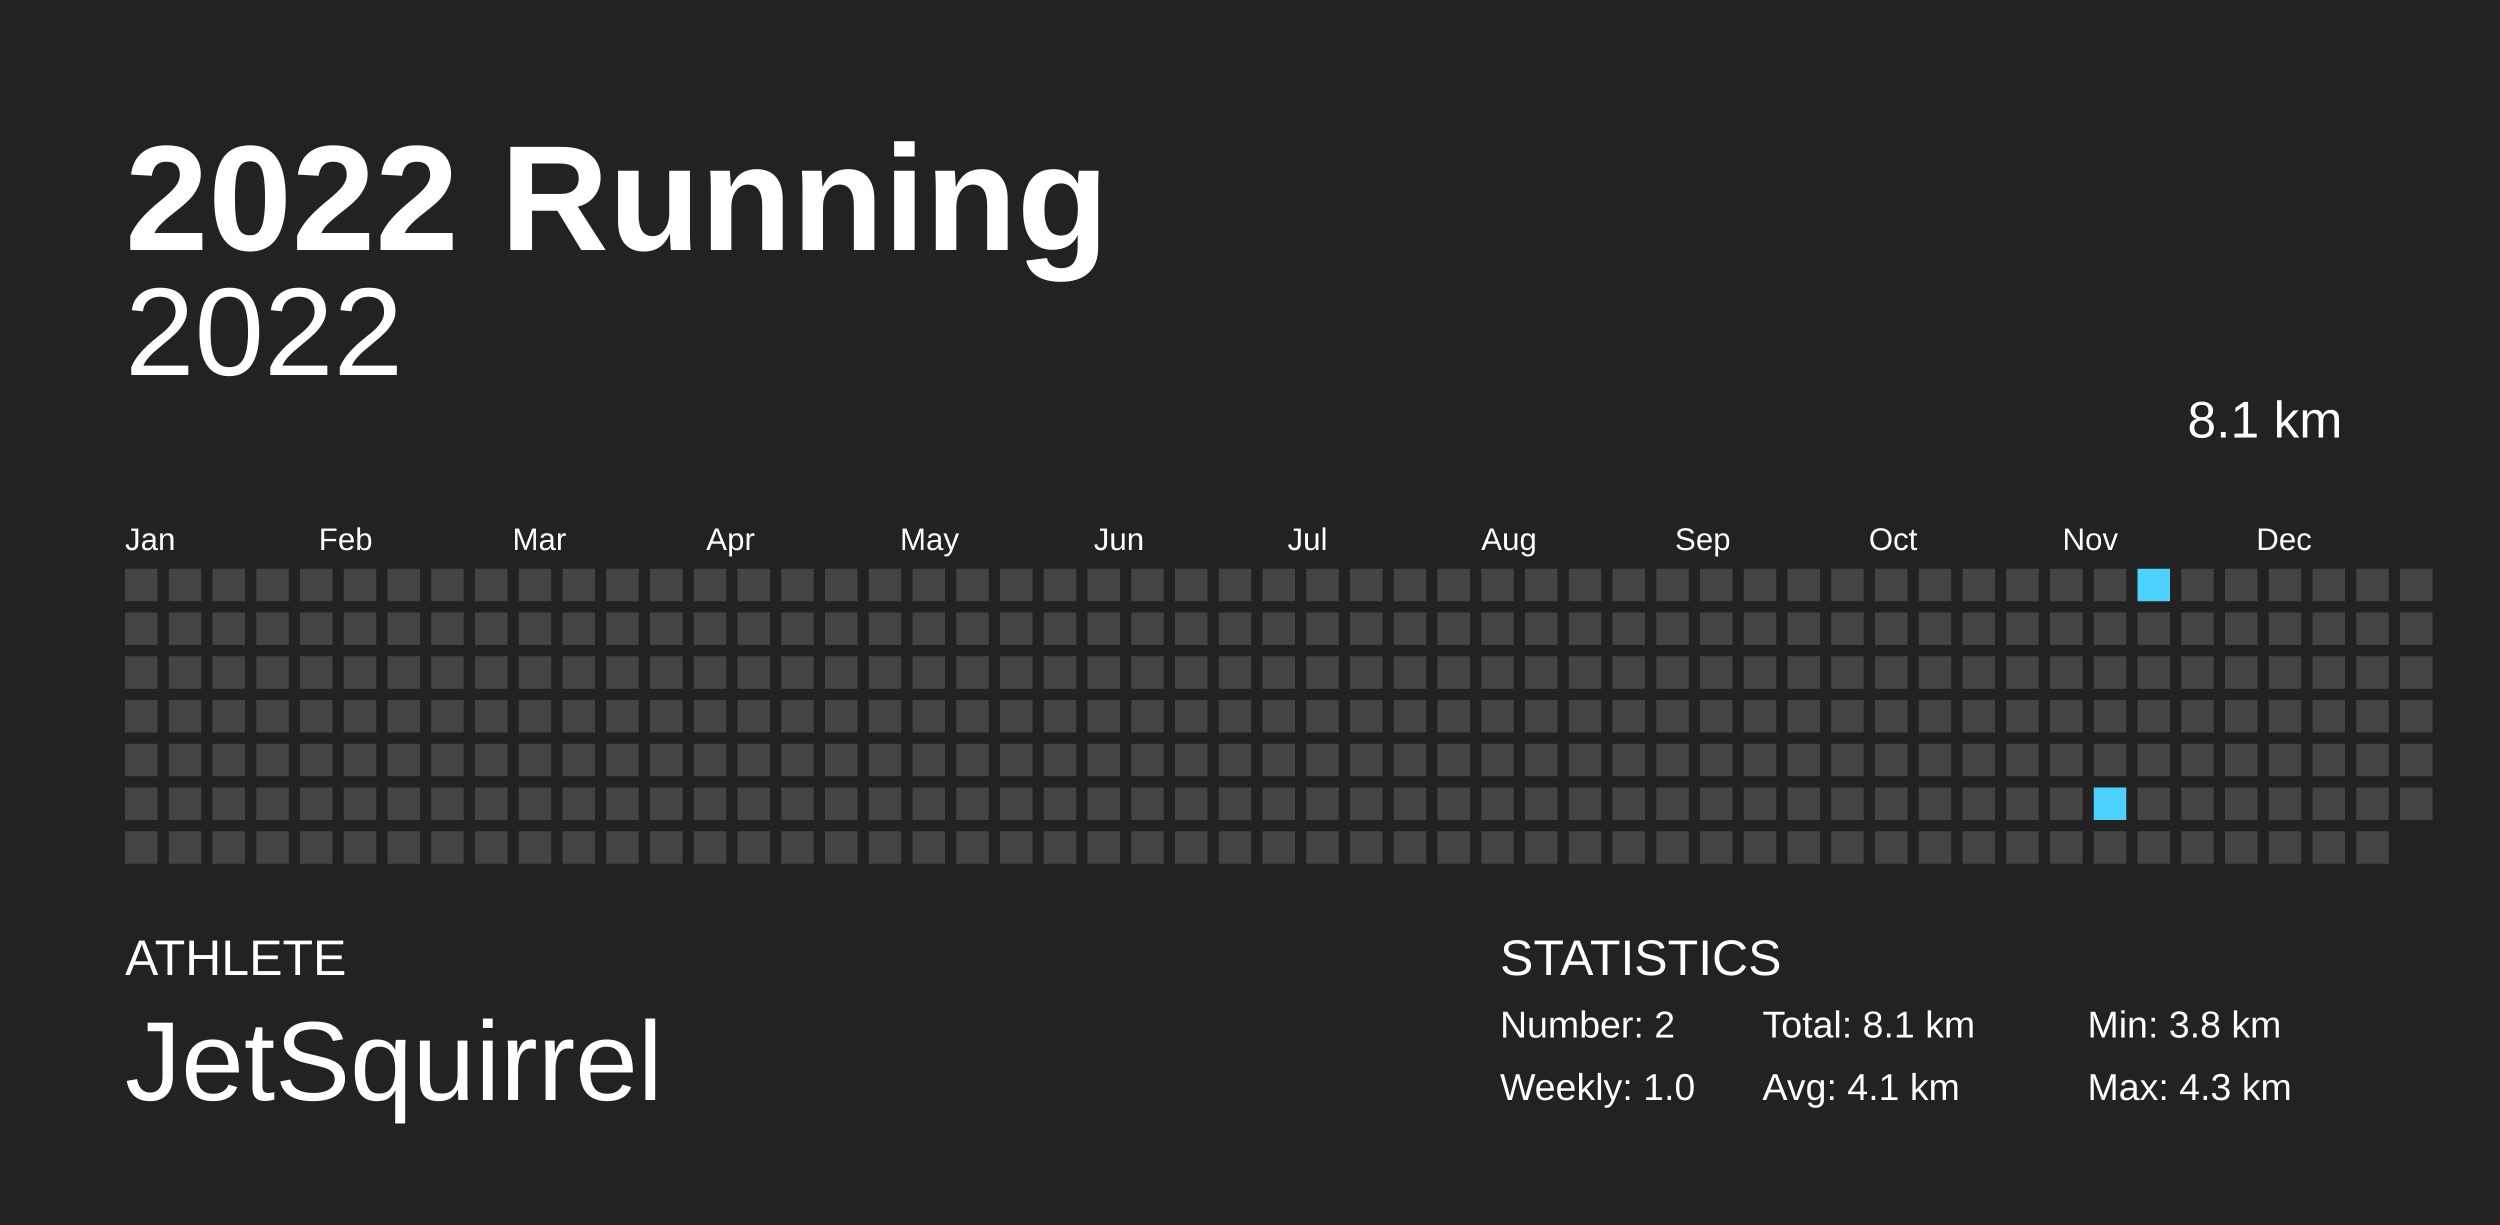
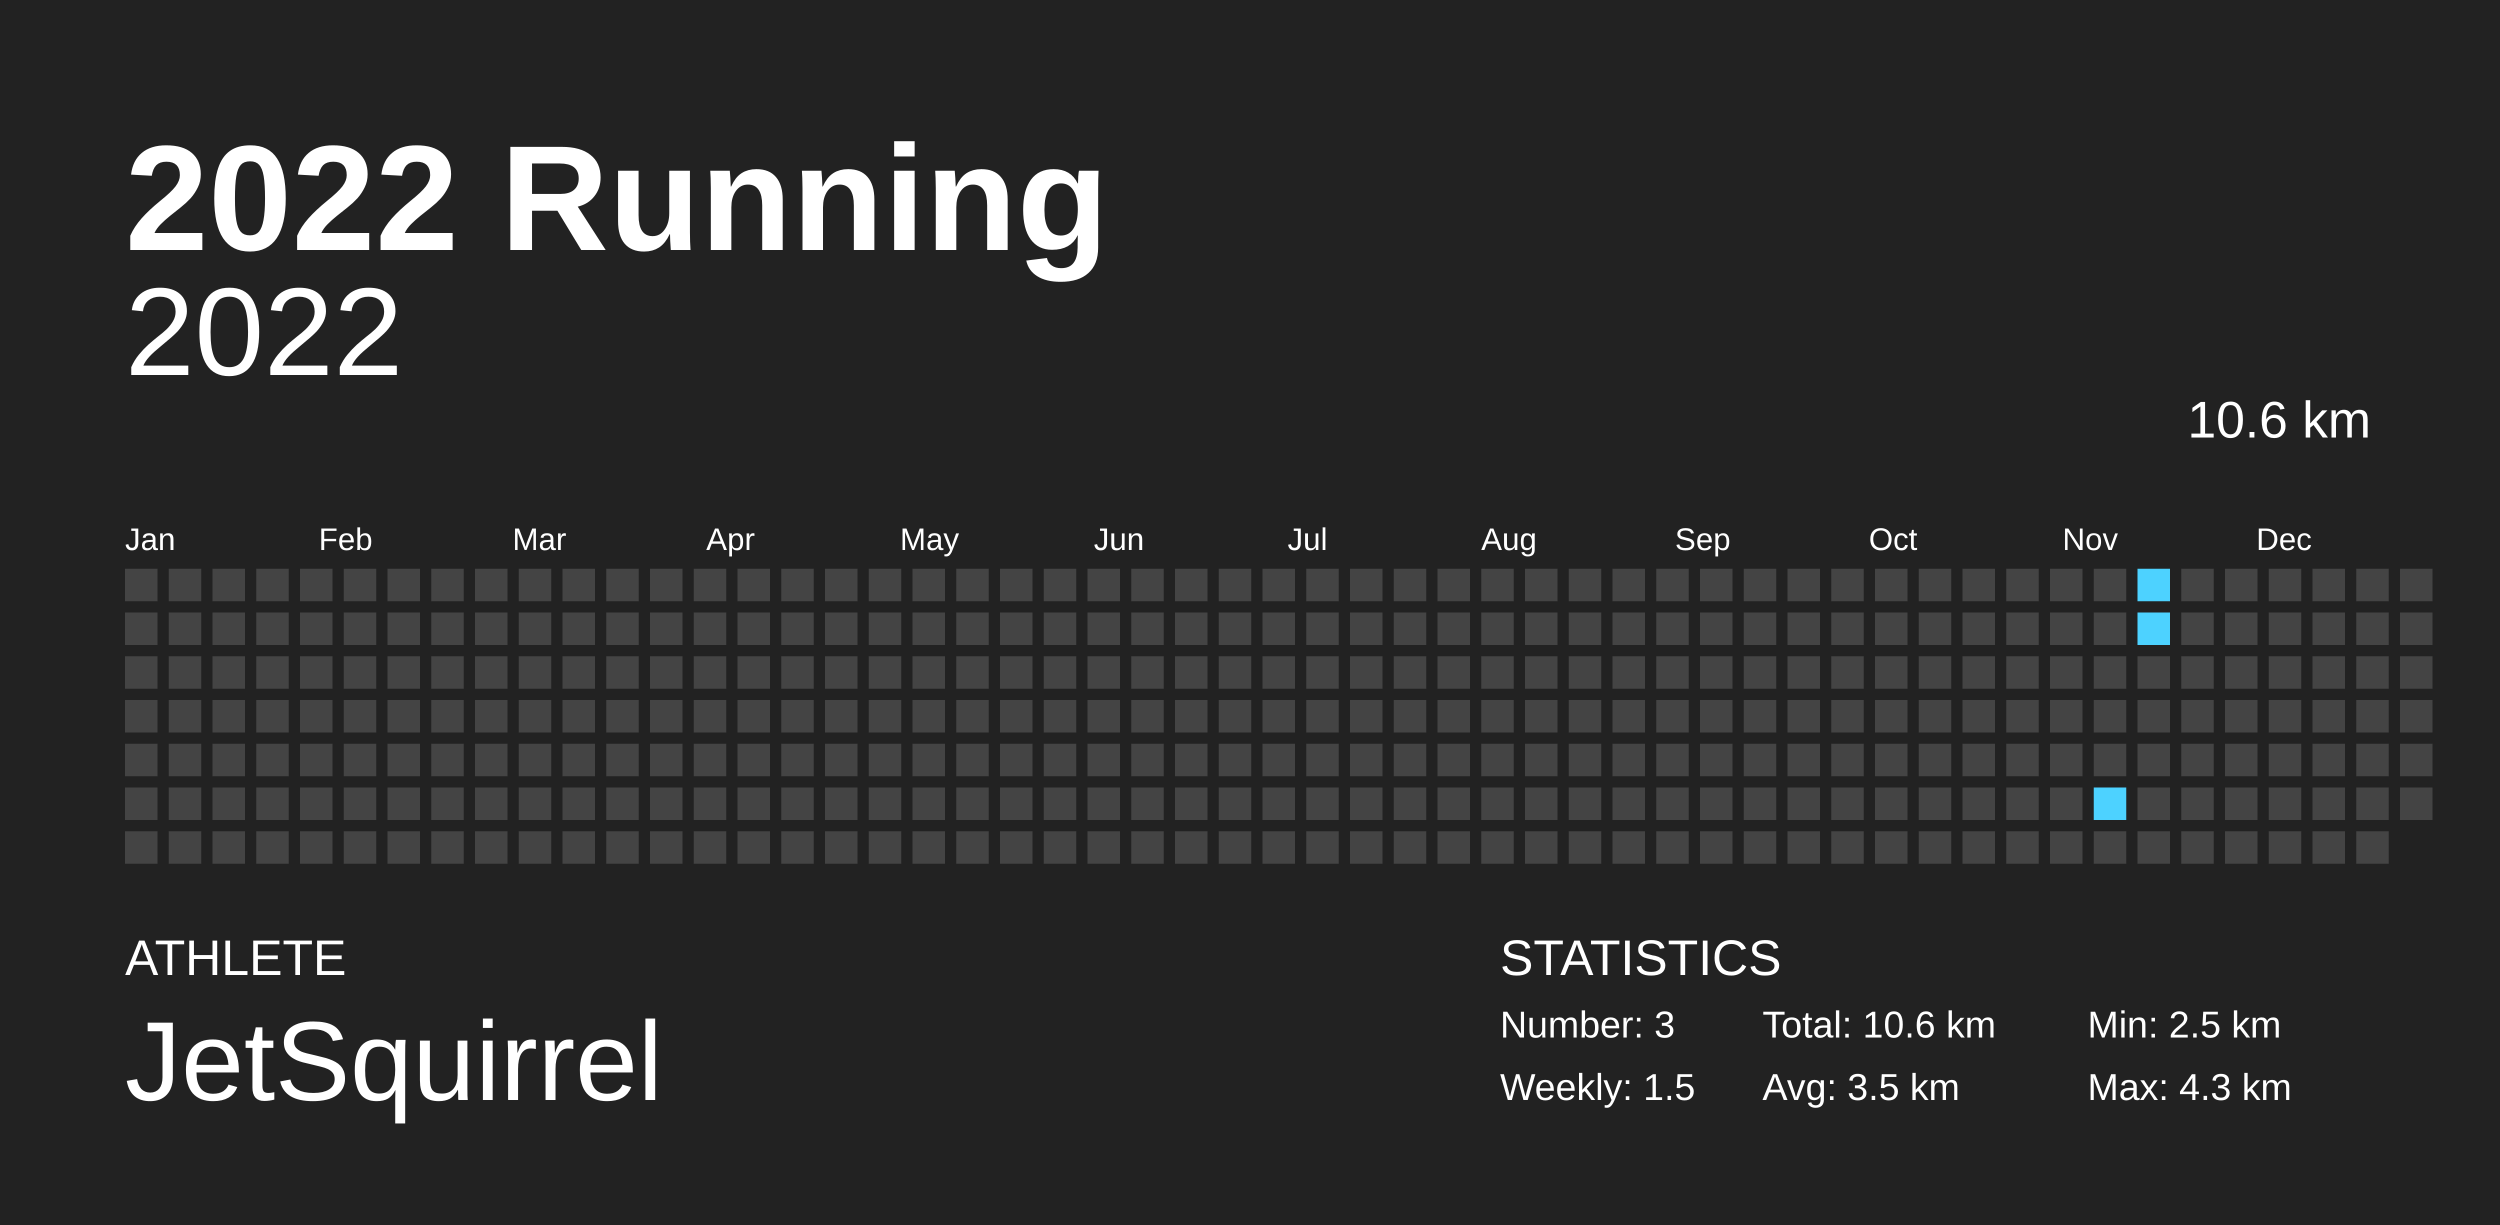
<svg xmlns="http://www.w3.org/2000/svg" baseProfile="full" height="98mm" version="1.1" viewBox="0,0,200,98" width="200mm">
  <defs />
  <rect fill="#222222" height="98" width="200" x="0" y="0" />
  <text fill="#FFFFFF" style="font-size:12px; font-family:Arial; font-weight:bold;" x="10" y="20">2022 Running</text>
  <text fill="#FFFFFF" style="font-size:4px; font-family:Arial" x="10" y="78">ATHLETE</text>
  <text fill="#FFFFFF" style="font-size:9px; font-family:Arial" x="10" y="88">JetSquirrel</text>
  <text fill="#FFFFFF" style="font-size:4px; font-family:Arial" x="120" y="78">STATISTICS</text>
-   <text fill="#FFFFFF" style="font-size:3px; font-family:Arial" x="120" y="83">Number: 2</text>
-   <text fill="#FFFFFF" style="font-size:3px; font-family:Arial" x="120" y="88">Weekly: 1.0</text>
-   <text fill="#FFFFFF" style="font-size:3px; font-family:Arial" x="141" y="83">Total: 8.1 km</text>
-   <text fill="#FFFFFF" style="font-size:3px; font-family:Arial" x="141" y="88">Avg: 4.1 km</text>
-   <text fill="#FFFFFF" style="font-size:3px; font-family:Arial" x="167" y="83">Min: 3.8 km</text>
+   <text fill="#FFFFFF" style="font-size:3px; font-family:Arial" x="120" y="83">Number: 3</text>
+   <text fill="#FFFFFF" style="font-size:3px; font-family:Arial" x="120" y="88">Weekly: 1.5</text>
+   <text fill="#FFFFFF" style="font-size:3px; font-family:Arial" x="141" y="83">Total: 10.6 km</text>
+   <text fill="#FFFFFF" style="font-size:3px; font-family:Arial" x="141" y="88">Avg: 3.5 km</text>
+   <text fill="#FFFFFF" style="font-size:3px; font-family:Arial" x="167" y="83">Min: 2.5 km</text>
  <text fill="#FFFFFF" style="font-size:3px; font-family:Arial" x="167" y="88">Max: 4.3 km</text>
  <text alignment-baseline="hanging" fill="#FFFFFF" style="font-size:10.0px; font-family:Arial;" x="10" y="30">2022</text>
-   <text alignment-baseline="hanging" fill="#FFFFFF" style="font-size:4.125px; font-family:Arial;" x="175" y="35">8.1 km</text>
+   <text alignment-baseline="hanging" fill="#FFFFFF" style="font-size:4.125px; font-family:Arial;" x="175" y="35">10.6 km</text>
  <text fill="#FFFFFF" style="font-size:2.5px; font-family:Arial" x="10.0" y="44">Jan</text>
  <text fill="#FFFFFF" style="font-size:2.5px; font-family:Arial" x="25.5" y="44">Feb</text>
  <text fill="#FFFFFF" style="font-size:2.5px; font-family:Arial" x="41.0" y="44">Mar</text>
  <text fill="#FFFFFF" style="font-size:2.5px; font-family:Arial" x="56.5" y="44">Apr</text>
  <text fill="#FFFFFF" style="font-size:2.5px; font-family:Arial" x="72.0" y="44">May</text>
  <text fill="#FFFFFF" style="font-size:2.5px; font-family:Arial" x="87.5" y="44">Jun</text>
  <text fill="#FFFFFF" style="font-size:2.5px; font-family:Arial" x="103.0" y="44">Jul</text>
  <text fill="#FFFFFF" style="font-size:2.5px; font-family:Arial" x="118.5" y="44">Aug</text>
  <text fill="#FFFFFF" style="font-size:2.5px; font-family:Arial" x="134.0" y="44">Sep</text>
  <text fill="#FFFFFF" style="font-size:2.5px; font-family:Arial" x="149.5" y="44">Oct</text>
  <text fill="#FFFFFF" style="font-size:2.5px; font-family:Arial" x="165.0" y="44">Nov</text>
  <text fill="#FFFFFF" style="font-size:2.5px; font-family:Arial" x="180.5" y="44">Dec</text>
  <rect fill="#444444" height="2.6" width="2.6" x="10.0" y="45.5" />
  <rect fill="#444444" height="2.6" width="2.6" x="10.0" y="49.0" />
  <rect fill="#444444" height="2.6" width="2.6" x="10.0" y="52.5" />
  <rect fill="#444444" height="2.6" width="2.6" x="10.0" y="56.0" />
  <rect fill="#444444" height="2.6" width="2.6" x="10.0" y="59.5" />
  <rect fill="#444444" height="2.6" width="2.6" x="10.0" y="63.0" />
  <rect fill="#444444" height="2.6" width="2.6" x="10.0" y="66.5" />
  <rect fill="#444444" height="2.6" width="2.6" x="13.5" y="45.5" />
  <rect fill="#444444" height="2.6" width="2.6" x="13.5" y="49.0" />
  <rect fill="#444444" height="2.6" width="2.6" x="13.5" y="52.5" />
  <rect fill="#444444" height="2.6" width="2.6" x="13.5" y="56.0" />
  <rect fill="#444444" height="2.6" width="2.6" x="13.5" y="59.5" />
  <rect fill="#444444" height="2.6" width="2.6" x="13.5" y="63.0" />
  <rect fill="#444444" height="2.6" width="2.6" x="13.5" y="66.5" />
  <rect fill="#444444" height="2.6" width="2.6" x="17.0" y="45.5" />
  <rect fill="#444444" height="2.6" width="2.6" x="17.0" y="49.0" />
  <rect fill="#444444" height="2.6" width="2.6" x="17.0" y="52.5" />
  <rect fill="#444444" height="2.6" width="2.6" x="17.0" y="56.0" />
  <rect fill="#444444" height="2.6" width="2.6" x="17.0" y="59.5" />
  <rect fill="#444444" height="2.6" width="2.6" x="17.0" y="63.0" />
  <rect fill="#444444" height="2.6" width="2.6" x="17.0" y="66.5" />
  <rect fill="#444444" height="2.6" width="2.6" x="20.5" y="45.5" />
  <rect fill="#444444" height="2.6" width="2.6" x="20.5" y="49.0" />
  <rect fill="#444444" height="2.6" width="2.6" x="20.5" y="52.5" />
  <rect fill="#444444" height="2.6" width="2.6" x="20.5" y="56.0" />
  <rect fill="#444444" height="2.6" width="2.6" x="20.5" y="59.5" />
  <rect fill="#444444" height="2.6" width="2.6" x="20.5" y="63.0" />
  <rect fill="#444444" height="2.6" width="2.6" x="20.5" y="66.5" />
  <rect fill="#444444" height="2.6" width="2.6" x="24.0" y="45.5" />
  <rect fill="#444444" height="2.6" width="2.6" x="24.0" y="49.0" />
  <rect fill="#444444" height="2.6" width="2.6" x="24.0" y="52.5" />
  <rect fill="#444444" height="2.6" width="2.6" x="24.0" y="56.0" />
  <rect fill="#444444" height="2.6" width="2.6" x="24.0" y="59.5" />
  <rect fill="#444444" height="2.6" width="2.6" x="24.0" y="63.0" />
  <rect fill="#444444" height="2.6" width="2.6" x="24.0" y="66.5" />
  <rect fill="#444444" height="2.6" width="2.6" x="27.5" y="45.5" />
  <rect fill="#444444" height="2.6" width="2.6" x="27.5" y="49.0" />
  <rect fill="#444444" height="2.6" width="2.6" x="27.5" y="52.5" />
  <rect fill="#444444" height="2.6" width="2.6" x="27.5" y="56.0" />
  <rect fill="#444444" height="2.6" width="2.6" x="27.5" y="59.5" />
  <rect fill="#444444" height="2.6" width="2.6" x="27.5" y="63.0" />
  <rect fill="#444444" height="2.6" width="2.6" x="27.5" y="66.5" />
  <rect fill="#444444" height="2.6" width="2.6" x="31.0" y="45.5" />
  <rect fill="#444444" height="2.6" width="2.6" x="31.0" y="49.0" />
  <rect fill="#444444" height="2.6" width="2.6" x="31.0" y="52.5" />
  <rect fill="#444444" height="2.6" width="2.6" x="31.0" y="56.0" />
  <rect fill="#444444" height="2.6" width="2.6" x="31.0" y="59.5" />
  <rect fill="#444444" height="2.6" width="2.6" x="31.0" y="63.0" />
  <rect fill="#444444" height="2.6" width="2.6" x="31.0" y="66.5" />
  <rect fill="#444444" height="2.6" width="2.6" x="34.5" y="45.5" />
  <rect fill="#444444" height="2.6" width="2.6" x="34.5" y="49.0" />
  <rect fill="#444444" height="2.6" width="2.6" x="34.5" y="52.5" />
  <rect fill="#444444" height="2.6" width="2.6" x="34.5" y="56.0" />
  <rect fill="#444444" height="2.6" width="2.6" x="34.5" y="59.5" />
  <rect fill="#444444" height="2.6" width="2.6" x="34.5" y="63.0" />
  <rect fill="#444444" height="2.6" width="2.6" x="34.5" y="66.5" />
  <rect fill="#444444" height="2.6" width="2.6" x="38.0" y="45.5" />
  <rect fill="#444444" height="2.6" width="2.6" x="38.0" y="49.0" />
  <rect fill="#444444" height="2.6" width="2.6" x="38.0" y="52.5" />
  <rect fill="#444444" height="2.6" width="2.6" x="38.0" y="56.0" />
  <rect fill="#444444" height="2.6" width="2.6" x="38.0" y="59.5" />
  <rect fill="#444444" height="2.6" width="2.6" x="38.0" y="63.0" />
  <rect fill="#444444" height="2.6" width="2.6" x="38.0" y="66.5" />
  <rect fill="#444444" height="2.6" width="2.6" x="41.5" y="45.5" />
  <rect fill="#444444" height="2.6" width="2.6" x="41.5" y="49.0" />
  <rect fill="#444444" height="2.6" width="2.6" x="41.5" y="52.5" />
  <rect fill="#444444" height="2.6" width="2.6" x="41.5" y="56.0" />
  <rect fill="#444444" height="2.6" width="2.6" x="41.5" y="59.5" />
  <rect fill="#444444" height="2.6" width="2.6" x="41.5" y="63.0" />
  <rect fill="#444444" height="2.6" width="2.6" x="41.5" y="66.5" />
  <rect fill="#444444" height="2.6" width="2.6" x="45.0" y="45.5" />
  <rect fill="#444444" height="2.6" width="2.6" x="45.0" y="49.0" />
  <rect fill="#444444" height="2.6" width="2.6" x="45.0" y="52.5" />
  <rect fill="#444444" height="2.6" width="2.6" x="45.0" y="56.0" />
  <rect fill="#444444" height="2.6" width="2.6" x="45.0" y="59.5" />
  <rect fill="#444444" height="2.6" width="2.6" x="45.0" y="63.0" />
  <rect fill="#444444" height="2.6" width="2.6" x="45.0" y="66.5" />
  <rect fill="#444444" height="2.6" width="2.6" x="48.5" y="45.5" />
  <rect fill="#444444" height="2.6" width="2.6" x="48.5" y="49.0" />
  <rect fill="#444444" height="2.6" width="2.6" x="48.5" y="52.5" />
  <rect fill="#444444" height="2.6" width="2.6" x="48.5" y="56.0" />
  <rect fill="#444444" height="2.6" width="2.6" x="48.5" y="59.5" />
  <rect fill="#444444" height="2.6" width="2.6" x="48.5" y="63.0" />
  <rect fill="#444444" height="2.6" width="2.6" x="48.5" y="66.5" />
  <rect fill="#444444" height="2.6" width="2.6" x="52.0" y="45.5" />
  <rect fill="#444444" height="2.6" width="2.6" x="52.0" y="49.0" />
  <rect fill="#444444" height="2.6" width="2.6" x="52.0" y="52.5" />
  <rect fill="#444444" height="2.6" width="2.6" x="52.0" y="56.0" />
  <rect fill="#444444" height="2.6" width="2.6" x="52.0" y="59.5" />
  <rect fill="#444444" height="2.6" width="2.6" x="52.0" y="63.0" />
  <rect fill="#444444" height="2.6" width="2.6" x="52.0" y="66.5" />
  <rect fill="#444444" height="2.6" width="2.6" x="55.5" y="45.5" />
  <rect fill="#444444" height="2.6" width="2.6" x="55.5" y="49.0" />
  <rect fill="#444444" height="2.6" width="2.6" x="55.5" y="52.5" />
  <rect fill="#444444" height="2.6" width="2.6" x="55.5" y="56.0" />
  <rect fill="#444444" height="2.6" width="2.6" x="55.5" y="59.5" />
  <rect fill="#444444" height="2.6" width="2.6" x="55.5" y="63.0" />
  <rect fill="#444444" height="2.6" width="2.6" x="55.5" y="66.5" />
  <rect fill="#444444" height="2.6" width="2.6" x="59.0" y="45.5" />
  <rect fill="#444444" height="2.6" width="2.6" x="59.0" y="49.0" />
  <rect fill="#444444" height="2.6" width="2.6" x="59.0" y="52.5" />
  <rect fill="#444444" height="2.6" width="2.6" x="59.0" y="56.0" />
  <rect fill="#444444" height="2.6" width="2.6" x="59.0" y="59.5" />
  <rect fill="#444444" height="2.6" width="2.6" x="59.0" y="63.0" />
  <rect fill="#444444" height="2.6" width="2.6" x="59.0" y="66.5" />
  <rect fill="#444444" height="2.6" width="2.6" x="62.5" y="45.5" />
  <rect fill="#444444" height="2.6" width="2.6" x="62.5" y="49.0" />
  <rect fill="#444444" height="2.6" width="2.6" x="62.5" y="52.5" />
  <rect fill="#444444" height="2.6" width="2.6" x="62.5" y="56.0" />
  <rect fill="#444444" height="2.6" width="2.6" x="62.5" y="59.5" />
  <rect fill="#444444" height="2.6" width="2.6" x="62.5" y="63.0" />
  <rect fill="#444444" height="2.6" width="2.6" x="62.5" y="66.5" />
  <rect fill="#444444" height="2.6" width="2.6" x="66.0" y="45.5" />
  <rect fill="#444444" height="2.6" width="2.6" x="66.0" y="49.0" />
  <rect fill="#444444" height="2.6" width="2.6" x="66.0" y="52.5" />
  <rect fill="#444444" height="2.6" width="2.6" x="66.0" y="56.0" />
  <rect fill="#444444" height="2.6" width="2.6" x="66.0" y="59.5" />
  <rect fill="#444444" height="2.6" width="2.6" x="66.0" y="63.0" />
  <rect fill="#444444" height="2.6" width="2.6" x="66.0" y="66.5" />
  <rect fill="#444444" height="2.6" width="2.6" x="69.5" y="45.5" />
  <rect fill="#444444" height="2.6" width="2.6" x="69.5" y="49.0" />
  <rect fill="#444444" height="2.6" width="2.6" x="69.5" y="52.5" />
  <rect fill="#444444" height="2.6" width="2.6" x="69.5" y="56.0" />
  <rect fill="#444444" height="2.6" width="2.6" x="69.5" y="59.5" />
  <rect fill="#444444" height="2.6" width="2.6" x="69.5" y="63.0" />
  <rect fill="#444444" height="2.6" width="2.6" x="69.5" y="66.5" />
  <rect fill="#444444" height="2.6" width="2.6" x="73.0" y="45.5" />
  <rect fill="#444444" height="2.6" width="2.6" x="73.0" y="49.0" />
  <rect fill="#444444" height="2.6" width="2.6" x="73.0" y="52.5" />
  <rect fill="#444444" height="2.6" width="2.6" x="73.0" y="56.0" />
  <rect fill="#444444" height="2.6" width="2.6" x="73.0" y="59.5" />
  <rect fill="#444444" height="2.6" width="2.6" x="73.0" y="63.0" />
  <rect fill="#444444" height="2.6" width="2.6" x="73.0" y="66.5" />
  <rect fill="#444444" height="2.6" width="2.6" x="76.5" y="45.5" />
  <rect fill="#444444" height="2.6" width="2.6" x="76.5" y="49.0" />
  <rect fill="#444444" height="2.6" width="2.6" x="76.5" y="52.5" />
  <rect fill="#444444" height="2.6" width="2.6" x="76.5" y="56.0" />
  <rect fill="#444444" height="2.6" width="2.6" x="76.5" y="59.5" />
  <rect fill="#444444" height="2.6" width="2.6" x="76.5" y="63.0" />
  <rect fill="#444444" height="2.6" width="2.6" x="76.5" y="66.5" />
  <rect fill="#444444" height="2.6" width="2.6" x="80.0" y="45.5" />
  <rect fill="#444444" height="2.6" width="2.6" x="80.0" y="49.0" />
  <rect fill="#444444" height="2.6" width="2.6" x="80.0" y="52.5" />
  <rect fill="#444444" height="2.6" width="2.6" x="80.0" y="56.0" />
  <rect fill="#444444" height="2.6" width="2.6" x="80.0" y="59.5" />
  <rect fill="#444444" height="2.6" width="2.6" x="80.0" y="63.0" />
  <rect fill="#444444" height="2.6" width="2.6" x="80.0" y="66.5" />
  <rect fill="#444444" height="2.6" width="2.6" x="83.5" y="45.5" />
  <rect fill="#444444" height="2.6" width="2.6" x="83.5" y="49.0" />
  <rect fill="#444444" height="2.6" width="2.6" x="83.5" y="52.5" />
  <rect fill="#444444" height="2.6" width="2.6" x="83.5" y="56.0" />
  <rect fill="#444444" height="2.6" width="2.6" x="83.5" y="59.5" />
  <rect fill="#444444" height="2.6" width="2.6" x="83.5" y="63.0" />
  <rect fill="#444444" height="2.6" width="2.6" x="83.5" y="66.5" />
  <rect fill="#444444" height="2.6" width="2.6" x="87.0" y="45.5" />
  <rect fill="#444444" height="2.6" width="2.6" x="87.0" y="49.0" />
  <rect fill="#444444" height="2.6" width="2.6" x="87.0" y="52.5" />
  <rect fill="#444444" height="2.6" width="2.6" x="87.0" y="56.0" />
  <rect fill="#444444" height="2.6" width="2.6" x="87.0" y="59.5" />
  <rect fill="#444444" height="2.6" width="2.6" x="87.0" y="63.0" />
  <rect fill="#444444" height="2.6" width="2.6" x="87.0" y="66.5" />
  <rect fill="#444444" height="2.6" width="2.6" x="90.5" y="45.5" />
  <rect fill="#444444" height="2.6" width="2.6" x="90.5" y="49.0" />
  <rect fill="#444444" height="2.6" width="2.6" x="90.5" y="52.5" />
  <rect fill="#444444" height="2.6" width="2.6" x="90.5" y="56.0" />
  <rect fill="#444444" height="2.6" width="2.6" x="90.5" y="59.5" />
  <rect fill="#444444" height="2.6" width="2.6" x="90.5" y="63.0" />
  <rect fill="#444444" height="2.6" width="2.6" x="90.5" y="66.5" />
  <rect fill="#444444" height="2.6" width="2.6" x="94.0" y="45.5" />
  <rect fill="#444444" height="2.6" width="2.6" x="94.0" y="49.0" />
  <rect fill="#444444" height="2.6" width="2.6" x="94.0" y="52.5" />
  <rect fill="#444444" height="2.6" width="2.6" x="94.0" y="56.0" />
  <rect fill="#444444" height="2.6" width="2.6" x="94.0" y="59.5" />
  <rect fill="#444444" height="2.6" width="2.6" x="94.0" y="63.0" />
  <rect fill="#444444" height="2.6" width="2.6" x="94.0" y="66.5" />
  <rect fill="#444444" height="2.6" width="2.6" x="97.5" y="45.5" />
  <rect fill="#444444" height="2.6" width="2.6" x="97.5" y="49.0" />
  <rect fill="#444444" height="2.6" width="2.6" x="97.5" y="52.5" />
  <rect fill="#444444" height="2.6" width="2.6" x="97.5" y="56.0" />
  <rect fill="#444444" height="2.6" width="2.6" x="97.5" y="59.5" />
  <rect fill="#444444" height="2.6" width="2.6" x="97.5" y="63.0" />
  <rect fill="#444444" height="2.6" width="2.6" x="97.5" y="66.5" />
  <rect fill="#444444" height="2.6" width="2.6" x="101.0" y="45.5" />
  <rect fill="#444444" height="2.6" width="2.6" x="101.0" y="49.0" />
  <rect fill="#444444" height="2.6" width="2.6" x="101.0" y="52.5" />
  <rect fill="#444444" height="2.6" width="2.6" x="101.0" y="56.0" />
  <rect fill="#444444" height="2.6" width="2.6" x="101.0" y="59.5" />
  <rect fill="#444444" height="2.6" width="2.6" x="101.0" y="63.0" />
  <rect fill="#444444" height="2.6" width="2.6" x="101.0" y="66.5" />
  <rect fill="#444444" height="2.6" width="2.6" x="104.5" y="45.5" />
  <rect fill="#444444" height="2.6" width="2.6" x="104.5" y="49.0" />
  <rect fill="#444444" height="2.6" width="2.6" x="104.5" y="52.5" />
  <rect fill="#444444" height="2.6" width="2.6" x="104.5" y="56.0" />
  <rect fill="#444444" height="2.6" width="2.6" x="104.5" y="59.5" />
  <rect fill="#444444" height="2.6" width="2.6" x="104.5" y="63.0" />
  <rect fill="#444444" height="2.6" width="2.6" x="104.5" y="66.5" />
  <rect fill="#444444" height="2.6" width="2.6" x="108.0" y="45.5" />
  <rect fill="#444444" height="2.6" width="2.6" x="108.0" y="49.0" />
  <rect fill="#444444" height="2.6" width="2.6" x="108.0" y="52.5" />
  <rect fill="#444444" height="2.6" width="2.6" x="108.0" y="56.0" />
  <rect fill="#444444" height="2.6" width="2.6" x="108.0" y="59.5" />
  <rect fill="#444444" height="2.6" width="2.6" x="108.0" y="63.0" />
  <rect fill="#444444" height="2.6" width="2.6" x="108.0" y="66.5" />
  <rect fill="#444444" height="2.6" width="2.6" x="111.5" y="45.5" />
  <rect fill="#444444" height="2.6" width="2.6" x="111.5" y="49.0" />
  <rect fill="#444444" height="2.6" width="2.6" x="111.5" y="52.5" />
  <rect fill="#444444" height="2.6" width="2.6" x="111.5" y="56.0" />
  <rect fill="#444444" height="2.6" width="2.6" x="111.5" y="59.5" />
  <rect fill="#444444" height="2.6" width="2.6" x="111.5" y="63.0" />
  <rect fill="#444444" height="2.6" width="2.6" x="111.5" y="66.5" />
  <rect fill="#444444" height="2.6" width="2.6" x="115.0" y="45.5" />
  <rect fill="#444444" height="2.6" width="2.6" x="115.0" y="49.0" />
  <rect fill="#444444" height="2.6" width="2.6" x="115.0" y="52.5" />
  <rect fill="#444444" height="2.6" width="2.6" x="115.0" y="56.0" />
  <rect fill="#444444" height="2.6" width="2.6" x="115.0" y="59.5" />
  <rect fill="#444444" height="2.6" width="2.6" x="115.0" y="63.0" />
  <rect fill="#444444" height="2.6" width="2.6" x="115.0" y="66.5" />
  <rect fill="#444444" height="2.6" width="2.6" x="118.5" y="45.5" />
  <rect fill="#444444" height="2.6" width="2.6" x="118.5" y="49.0" />
  <rect fill="#444444" height="2.6" width="2.6" x="118.5" y="52.5" />
  <rect fill="#444444" height="2.6" width="2.6" x="118.5" y="56.0" />
  <rect fill="#444444" height="2.6" width="2.6" x="118.5" y="59.5" />
  <rect fill="#444444" height="2.6" width="2.6" x="118.5" y="63.0" />
  <rect fill="#444444" height="2.6" width="2.6" x="118.5" y="66.5" />
  <rect fill="#444444" height="2.6" width="2.6" x="122.0" y="45.5" />
  <rect fill="#444444" height="2.6" width="2.6" x="122.0" y="49.0" />
  <rect fill="#444444" height="2.6" width="2.6" x="122.0" y="52.5" />
  <rect fill="#444444" height="2.6" width="2.6" x="122.0" y="56.0" />
  <rect fill="#444444" height="2.6" width="2.6" x="122.0" y="59.5" />
  <rect fill="#444444" height="2.6" width="2.6" x="122.0" y="63.0" />
  <rect fill="#444444" height="2.6" width="2.6" x="122.0" y="66.5" />
  <rect fill="#444444" height="2.6" width="2.6" x="125.5" y="45.5" />
  <rect fill="#444444" height="2.6" width="2.6" x="125.5" y="49.0" />
  <rect fill="#444444" height="2.6" width="2.6" x="125.5" y="52.5" />
  <rect fill="#444444" height="2.6" width="2.6" x="125.5" y="56.0" />
  <rect fill="#444444" height="2.6" width="2.6" x="125.5" y="59.5" />
  <rect fill="#444444" height="2.6" width="2.6" x="125.5" y="63.0" />
  <rect fill="#444444" height="2.6" width="2.6" x="125.5" y="66.5" />
  <rect fill="#444444" height="2.6" width="2.6" x="129.0" y="45.5" />
  <rect fill="#444444" height="2.6" width="2.6" x="129.0" y="49.0" />
  <rect fill="#444444" height="2.6" width="2.6" x="129.0" y="52.5" />
  <rect fill="#444444" height="2.6" width="2.6" x="129.0" y="56.0" />
  <rect fill="#444444" height="2.6" width="2.6" x="129.0" y="59.5" />
  <rect fill="#444444" height="2.6" width="2.6" x="129.0" y="63.0" />
  <rect fill="#444444" height="2.6" width="2.6" x="129.0" y="66.5" />
  <rect fill="#444444" height="2.6" width="2.6" x="132.5" y="45.5" />
  <rect fill="#444444" height="2.6" width="2.6" x="132.5" y="49.0" />
  <rect fill="#444444" height="2.6" width="2.6" x="132.5" y="52.5" />
  <rect fill="#444444" height="2.6" width="2.6" x="132.5" y="56.0" />
  <rect fill="#444444" height="2.6" width="2.6" x="132.5" y="59.5" />
  <rect fill="#444444" height="2.6" width="2.6" x="132.5" y="63.0" />
  <rect fill="#444444" height="2.6" width="2.6" x="132.5" y="66.5" />
  <rect fill="#444444" height="2.6" width="2.6" x="136.0" y="45.5" />
  <rect fill="#444444" height="2.6" width="2.6" x="136.0" y="49.0" />
  <rect fill="#444444" height="2.6" width="2.6" x="136.0" y="52.5" />
  <rect fill="#444444" height="2.6" width="2.6" x="136.0" y="56.0" />
  <rect fill="#444444" height="2.6" width="2.6" x="136.0" y="59.5" />
  <rect fill="#444444" height="2.6" width="2.6" x="136.0" y="63.0" />
  <rect fill="#444444" height="2.6" width="2.6" x="136.0" y="66.5" />
  <rect fill="#444444" height="2.6" width="2.6" x="139.5" y="45.5" />
  <rect fill="#444444" height="2.6" width="2.6" x="139.5" y="49.0" />
  <rect fill="#444444" height="2.6" width="2.6" x="139.5" y="52.5" />
  <rect fill="#444444" height="2.6" width="2.6" x="139.5" y="56.0" />
  <rect fill="#444444" height="2.6" width="2.6" x="139.5" y="59.5" />
  <rect fill="#444444" height="2.6" width="2.6" x="139.5" y="63.0" />
  <rect fill="#444444" height="2.6" width="2.6" x="139.5" y="66.5" />
  <rect fill="#444444" height="2.6" width="2.6" x="143.0" y="45.5" />
  <rect fill="#444444" height="2.6" width="2.6" x="143.0" y="49.0" />
  <rect fill="#444444" height="2.6" width="2.6" x="143.0" y="52.5" />
  <rect fill="#444444" height="2.6" width="2.6" x="143.0" y="56.0" />
  <rect fill="#444444" height="2.6" width="2.6" x="143.0" y="59.5" />
  <rect fill="#444444" height="2.6" width="2.6" x="143.0" y="63.0" />
  <rect fill="#444444" height="2.6" width="2.6" x="143.0" y="66.5" />
  <rect fill="#444444" height="2.6" width="2.6" x="146.5" y="45.5" />
  <rect fill="#444444" height="2.6" width="2.6" x="146.5" y="49.0" />
  <rect fill="#444444" height="2.6" width="2.6" x="146.5" y="52.5" />
  <rect fill="#444444" height="2.6" width="2.6" x="146.5" y="56.0" />
  <rect fill="#444444" height="2.6" width="2.6" x="146.5" y="59.5" />
  <rect fill="#444444" height="2.6" width="2.6" x="146.5" y="63.0" />
  <rect fill="#444444" height="2.6" width="2.6" x="146.5" y="66.5" />
  <rect fill="#444444" height="2.6" width="2.6" x="150.0" y="45.5" />
  <rect fill="#444444" height="2.6" width="2.6" x="150.0" y="49.0" />
  <rect fill="#444444" height="2.6" width="2.6" x="150.0" y="52.5" />
  <rect fill="#444444" height="2.6" width="2.6" x="150.0" y="56.0" />
  <rect fill="#444444" height="2.6" width="2.6" x="150.0" y="59.5" />
  <rect fill="#444444" height="2.6" width="2.6" x="150.0" y="63.0" />
  <rect fill="#444444" height="2.6" width="2.6" x="150.0" y="66.5" />
  <rect fill="#444444" height="2.6" width="2.6" x="153.5" y="45.5" />
  <rect fill="#444444" height="2.6" width="2.6" x="153.5" y="49.0" />
  <rect fill="#444444" height="2.6" width="2.6" x="153.5" y="52.5" />
  <rect fill="#444444" height="2.6" width="2.6" x="153.5" y="56.0" />
  <rect fill="#444444" height="2.6" width="2.6" x="153.5" y="59.5" />
  <rect fill="#444444" height="2.6" width="2.6" x="153.5" y="63.0" />
  <rect fill="#444444" height="2.6" width="2.6" x="153.5" y="66.5" />
  <rect fill="#444444" height="2.6" width="2.6" x="157.0" y="45.5" />
  <rect fill="#444444" height="2.6" width="2.6" x="157.0" y="49.0" />
  <rect fill="#444444" height="2.6" width="2.6" x="157.0" y="52.5" />
  <rect fill="#444444" height="2.6" width="2.6" x="157.0" y="56.0" />
  <rect fill="#444444" height="2.6" width="2.6" x="157.0" y="59.5" />
  <rect fill="#444444" height="2.6" width="2.6" x="157.0" y="63.0" />
  <rect fill="#444444" height="2.6" width="2.6" x="157.0" y="66.5" />
  <rect fill="#444444" height="2.6" width="2.6" x="160.5" y="45.5" />
  <rect fill="#444444" height="2.6" width="2.6" x="160.5" y="49.0" />
  <rect fill="#444444" height="2.6" width="2.6" x="160.5" y="52.5" />
  <rect fill="#444444" height="2.6" width="2.6" x="160.5" y="56.0" />
  <rect fill="#444444" height="2.6" width="2.6" x="160.5" y="59.5" />
  <rect fill="#444444" height="2.6" width="2.6" x="160.5" y="63.0" />
  <rect fill="#444444" height="2.6" width="2.6" x="160.5" y="66.5" />
  <rect fill="#444444" height="2.6" width="2.6" x="164.0" y="45.5" />
  <rect fill="#444444" height="2.6" width="2.6" x="164.0" y="49.0" />
  <rect fill="#444444" height="2.6" width="2.6" x="164.0" y="52.5" />
  <rect fill="#444444" height="2.6" width="2.6" x="164.0" y="56.0" />
  <rect fill="#444444" height="2.6" width="2.6" x="164.0" y="59.5" />
  <rect fill="#444444" height="2.6" width="2.6" x="164.0" y="63.0" />
  <rect fill="#444444" height="2.6" width="2.6" x="164.0" y="66.5" />
  <rect fill="#444444" height="2.6" width="2.6" x="167.5" y="45.5" />
  <rect fill="#444444" height="2.6" width="2.6" x="167.5" y="49.0" />
  <rect fill="#444444" height="2.6" width="2.6" x="167.5" y="52.5" />
  <rect fill="#444444" height="2.6" width="2.6" x="167.5" y="56.0" />
  <rect fill="#444444" height="2.6" width="2.6" x="167.5" y="59.5" />
  <rect fill="#4dd2ff" height="2.6" width="2.6" x="167.5" y="63.0" />
  <rect fill="#444444" height="2.6" width="2.6" x="167.5" y="66.5" />
  <rect fill="#4dd2ff" height="2.6" width="2.6" x="171.0" y="45.5" />
-   <rect fill="#444444" height="2.6" width="2.6" x="171.0" y="49.0" />
+   <rect fill="#4dd2ff" height="2.6" width="2.6" x="171.0" y="49.0" />
  <rect fill="#444444" height="2.6" width="2.6" x="171.0" y="52.5" />
  <rect fill="#444444" height="2.6" width="2.6" x="171.0" y="56.0" />
  <rect fill="#444444" height="2.6" width="2.6" x="171.0" y="59.5" />
  <rect fill="#444444" height="2.6" width="2.6" x="171.0" y="63.0" />
  <rect fill="#444444" height="2.6" width="2.6" x="171.0" y="66.5" />
  <rect fill="#444444" height="2.6" width="2.6" x="174.5" y="45.5" />
  <rect fill="#444444" height="2.6" width="2.6" x="174.5" y="49.0" />
  <rect fill="#444444" height="2.6" width="2.6" x="174.5" y="52.5" />
  <rect fill="#444444" height="2.6" width="2.6" x="174.5" y="56.0" />
  <rect fill="#444444" height="2.6" width="2.6" x="174.5" y="59.5" />
  <rect fill="#444444" height="2.6" width="2.6" x="174.5" y="63.0" />
  <rect fill="#444444" height="2.6" width="2.6" x="174.5" y="66.5" />
  <rect fill="#444444" height="2.6" width="2.6" x="178.0" y="45.5" />
  <rect fill="#444444" height="2.6" width="2.6" x="178.0" y="49.0" />
  <rect fill="#444444" height="2.6" width="2.6" x="178.0" y="52.5" />
  <rect fill="#444444" height="2.6" width="2.6" x="178.0" y="56.0" />
  <rect fill="#444444" height="2.6" width="2.6" x="178.0" y="59.5" />
  <rect fill="#444444" height="2.6" width="2.6" x="178.0" y="63.0" />
  <rect fill="#444444" height="2.6" width="2.6" x="178.0" y="66.5" />
  <rect fill="#444444" height="2.6" width="2.6" x="181.5" y="45.5" />
  <rect fill="#444444" height="2.6" width="2.6" x="181.5" y="49.0" />
  <rect fill="#444444" height="2.6" width="2.6" x="181.5" y="52.5" />
  <rect fill="#444444" height="2.6" width="2.6" x="181.5" y="56.0" />
  <rect fill="#444444" height="2.6" width="2.6" x="181.5" y="59.5" />
  <rect fill="#444444" height="2.6" width="2.6" x="181.5" y="63.0" />
  <rect fill="#444444" height="2.6" width="2.6" x="181.5" y="66.5" />
  <rect fill="#444444" height="2.6" width="2.6" x="185.0" y="45.5" />
  <rect fill="#444444" height="2.6" width="2.6" x="185.0" y="49.0" />
  <rect fill="#444444" height="2.6" width="2.6" x="185.0" y="52.5" />
  <rect fill="#444444" height="2.6" width="2.6" x="185.0" y="56.0" />
  <rect fill="#444444" height="2.6" width="2.6" x="185.0" y="59.5" />
  <rect fill="#444444" height="2.6" width="2.6" x="185.0" y="63.0" />
  <rect fill="#444444" height="2.6" width="2.6" x="185.0" y="66.5" />
  <rect fill="#444444" height="2.6" width="2.6" x="188.5" y="45.5" />
  <rect fill="#444444" height="2.6" width="2.6" x="188.5" y="49.0" />
  <rect fill="#444444" height="2.6" width="2.6" x="188.5" y="52.5" />
  <rect fill="#444444" height="2.6" width="2.6" x="188.5" y="56.0" />
  <rect fill="#444444" height="2.6" width="2.6" x="188.5" y="59.5" />
  <rect fill="#444444" height="2.6" width="2.6" x="188.5" y="63.0" />
  <rect fill="#444444" height="2.6" width="2.6" x="188.5" y="66.5" />
  <rect fill="#444444" height="2.6" width="2.6" x="192.0" y="45.5" />
  <rect fill="#444444" height="2.6" width="2.6" x="192.0" y="49.0" />
  <rect fill="#444444" height="2.6" width="2.6" x="192.0" y="52.5" />
  <rect fill="#444444" height="2.6" width="2.6" x="192.0" y="56.0" />
  <rect fill="#444444" height="2.6" width="2.6" x="192.0" y="59.5" />
  <rect fill="#444444" height="2.6" width="2.6" x="192.0" y="63.0" />
</svg>
